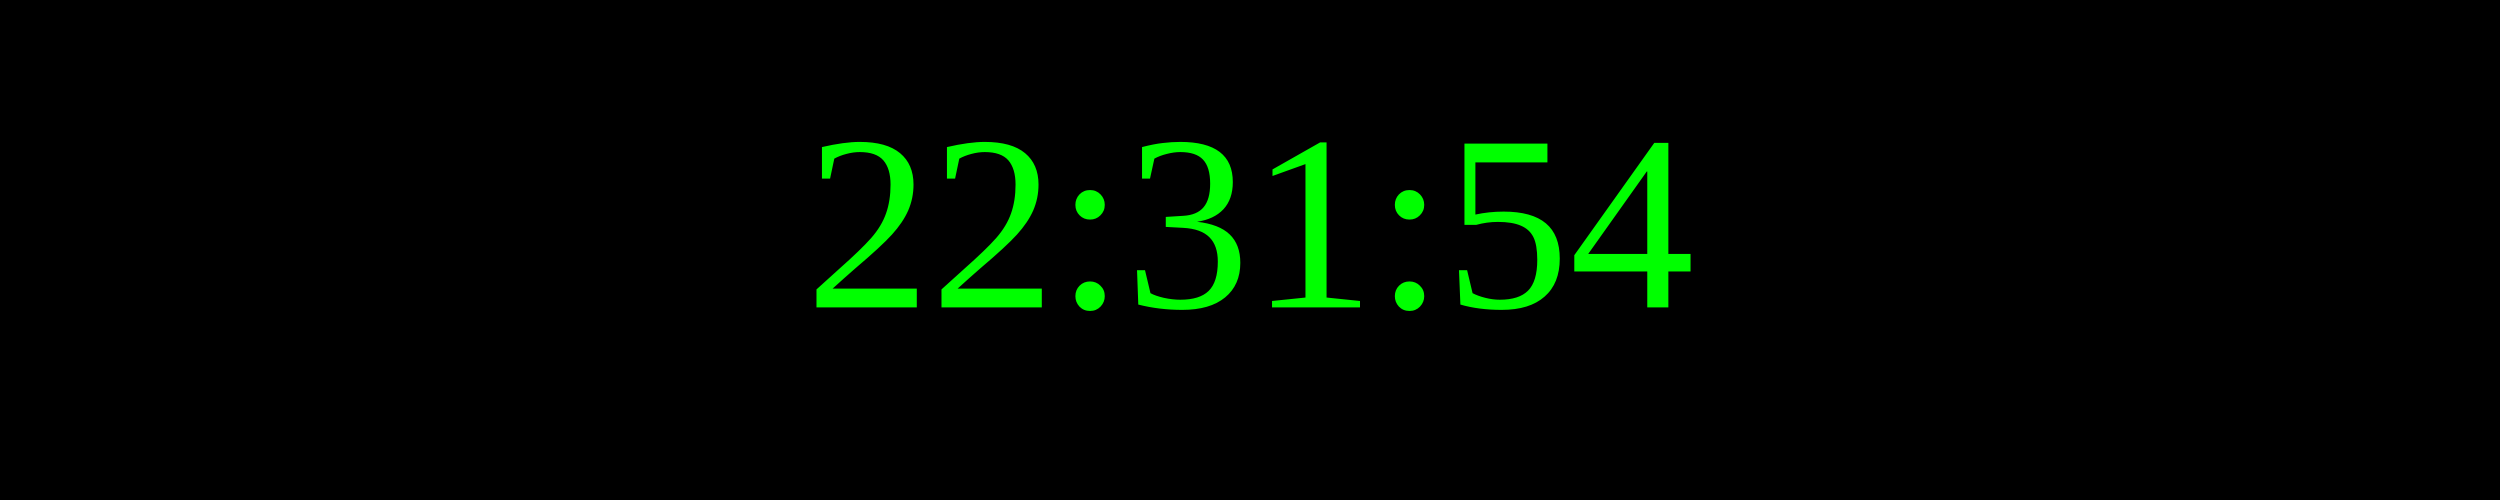
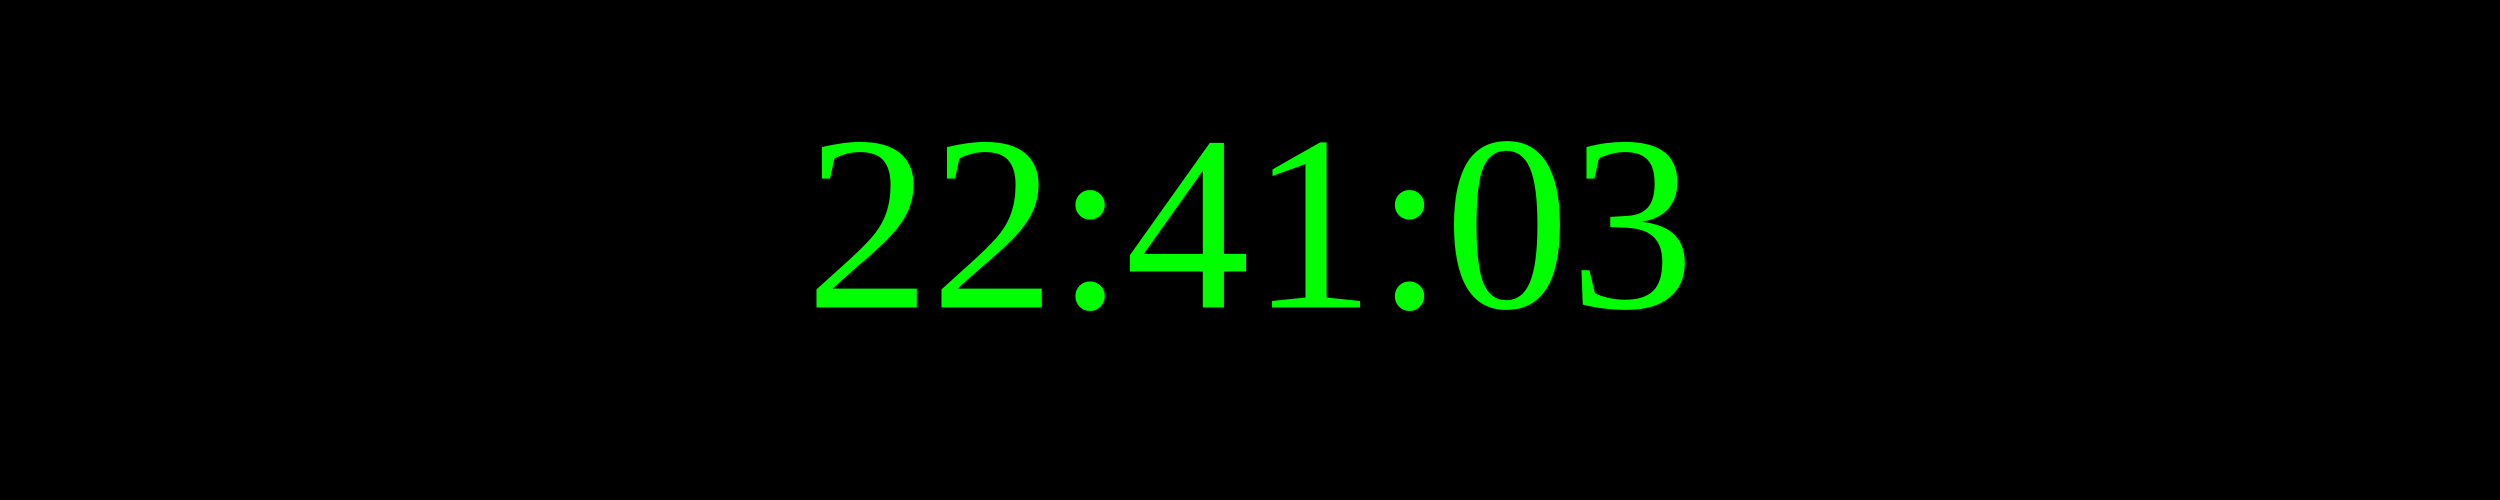
<svg xmlns="http://www.w3.org/2000/svg" width="250" height="50">
  <rect width="100%" height="100%" fill="black" />
  <text x="50%" y="50%" font-size="25" fill="lime" text-anchor="middle" dominant-baseline="middle">
- 22:31:54
+ 22:41:03
</text>
</svg>
